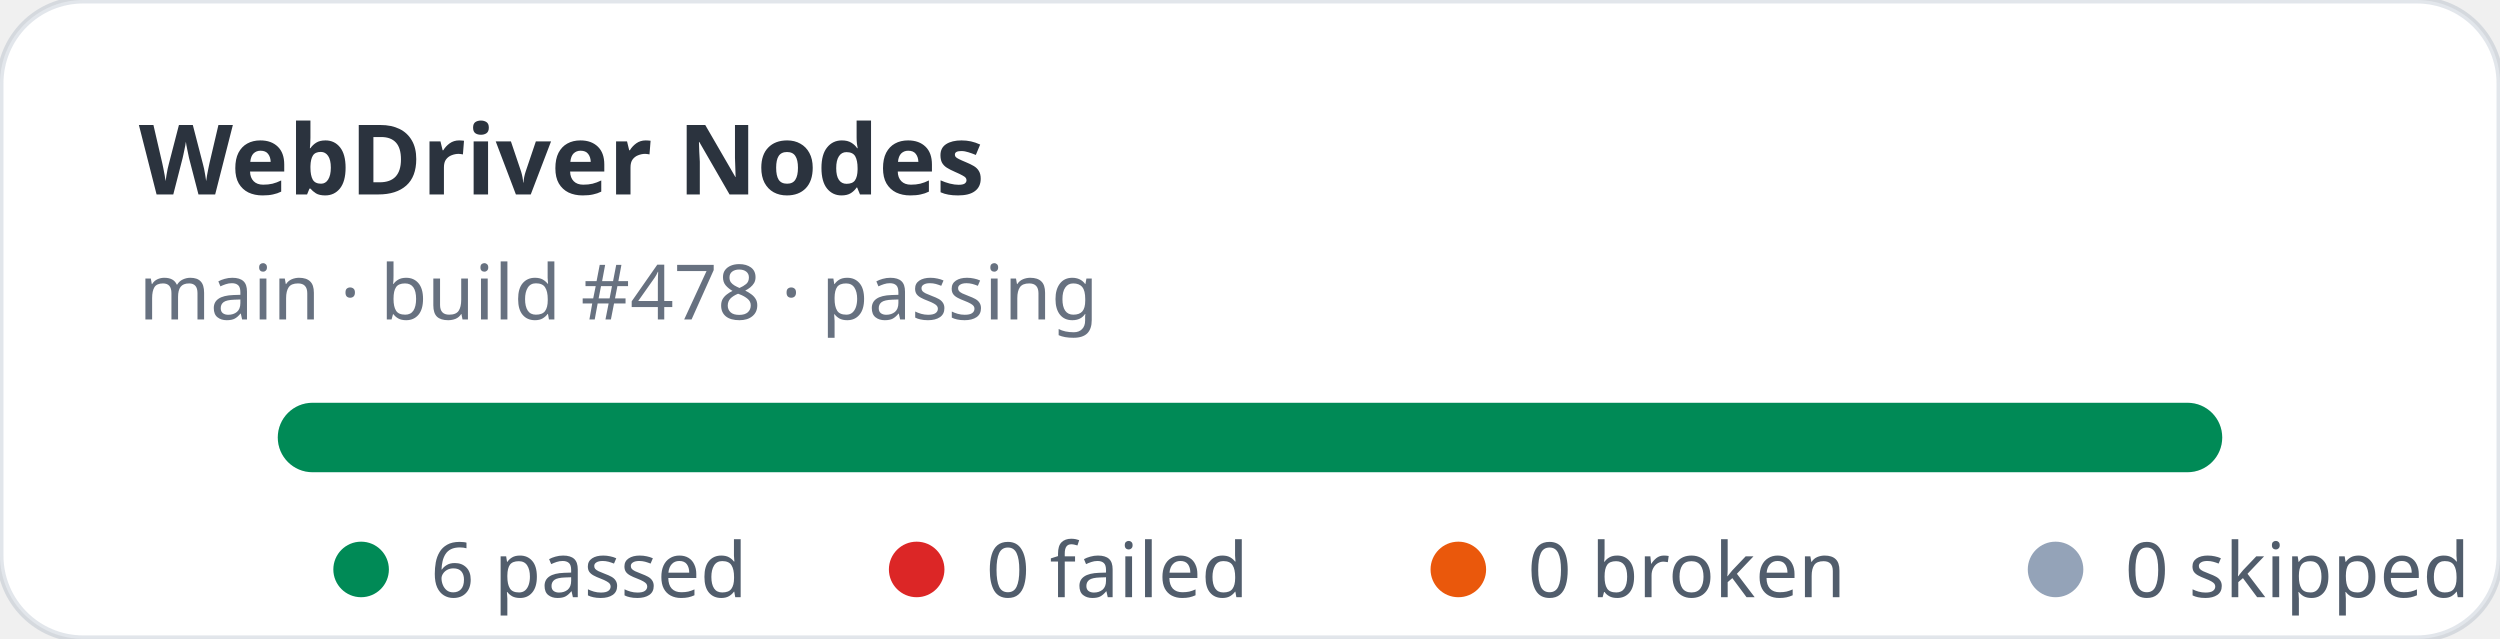
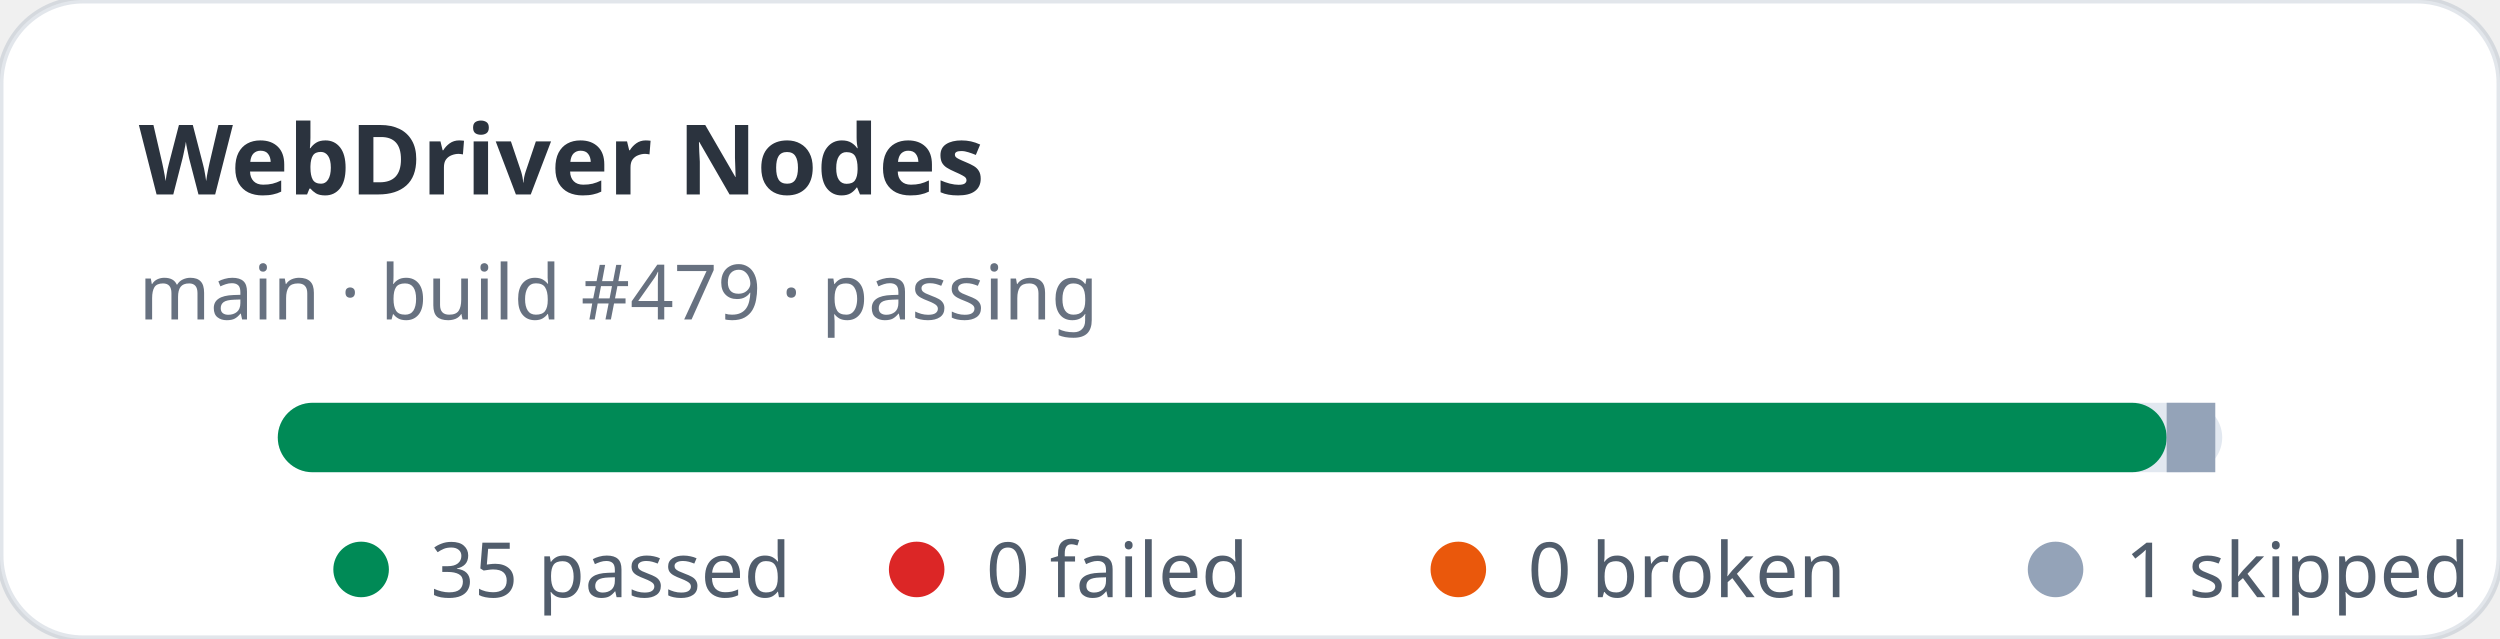
- <svg xmlns="http://www.w3.org/2000/svg" width="360" height="92" viewBox="0 0 360 92" role="img" aria-label="WebDriver Nodes stats: 6 passed, 0 failed">
+ <svg xmlns="http://www.w3.org/2000/svg" width="360" height="92" viewBox="0 0 360 92" role="img" aria-label="WebDriver Nodes stats: 35 passed, 0 failed">
  <rect width="360" height="92" rx="12" fill="#ffffff" stroke="rgba(11,48,86,0.12)" />
  <text x="20" y="28" fill="rgba(1,10,24,0.83)" font-family="ui-sans-serif,system-ui,sans-serif" font-size="14" font-weight="700">WebDriver Nodes</text>
-   <text x="20" y="46" fill="rgba(2,19,44,0.6)" font-family="ui-sans-serif,system-ui,sans-serif" font-size="11">main · build #478 · passing</text>
+   <text x="20" y="46" fill="rgba(2,19,44,0.6)" font-family="ui-sans-serif,system-ui,sans-serif" font-size="11">main · build #479 · passing</text>
  <rect x="40" y="58" width="280" height="10" rx="5" fill="#e2e8f0" />
-   <rect x="40" y="58" width="280" height="10" rx="5" fill="#008a56" />
+   <rect x="40" y="58" width="272" height="10" rx="5" fill="#008a56" />
+   <rect x="312" y="58" width="7" height="10" fill="#94a3b8" />
  <g font-family="ui-sans-serif,system-ui,sans-serif" font-size="11" fill="rgba(1,18,40,0.68)">
    <circle cx="52" cy="82" r="4" fill="#008a56" />
-     <text x="62" y="86">6 passed</text>
+     <text x="62" y="86">35 passed</text>
    <circle cx="132" cy="82" r="4" fill="#dc2626" />
    <text x="142" y="86">0 failed</text>
    <circle cx="210" cy="82" r="4" fill="#ea580c" />
    <text x="220" y="86">0 broken</text>
    <circle cx="296" cy="82" r="4" fill="#94a3b8" />
-     <text x="306" y="86">0 skipped</text>
+     <text x="306" y="86">1 skipped</text>
  </g>
</svg>
